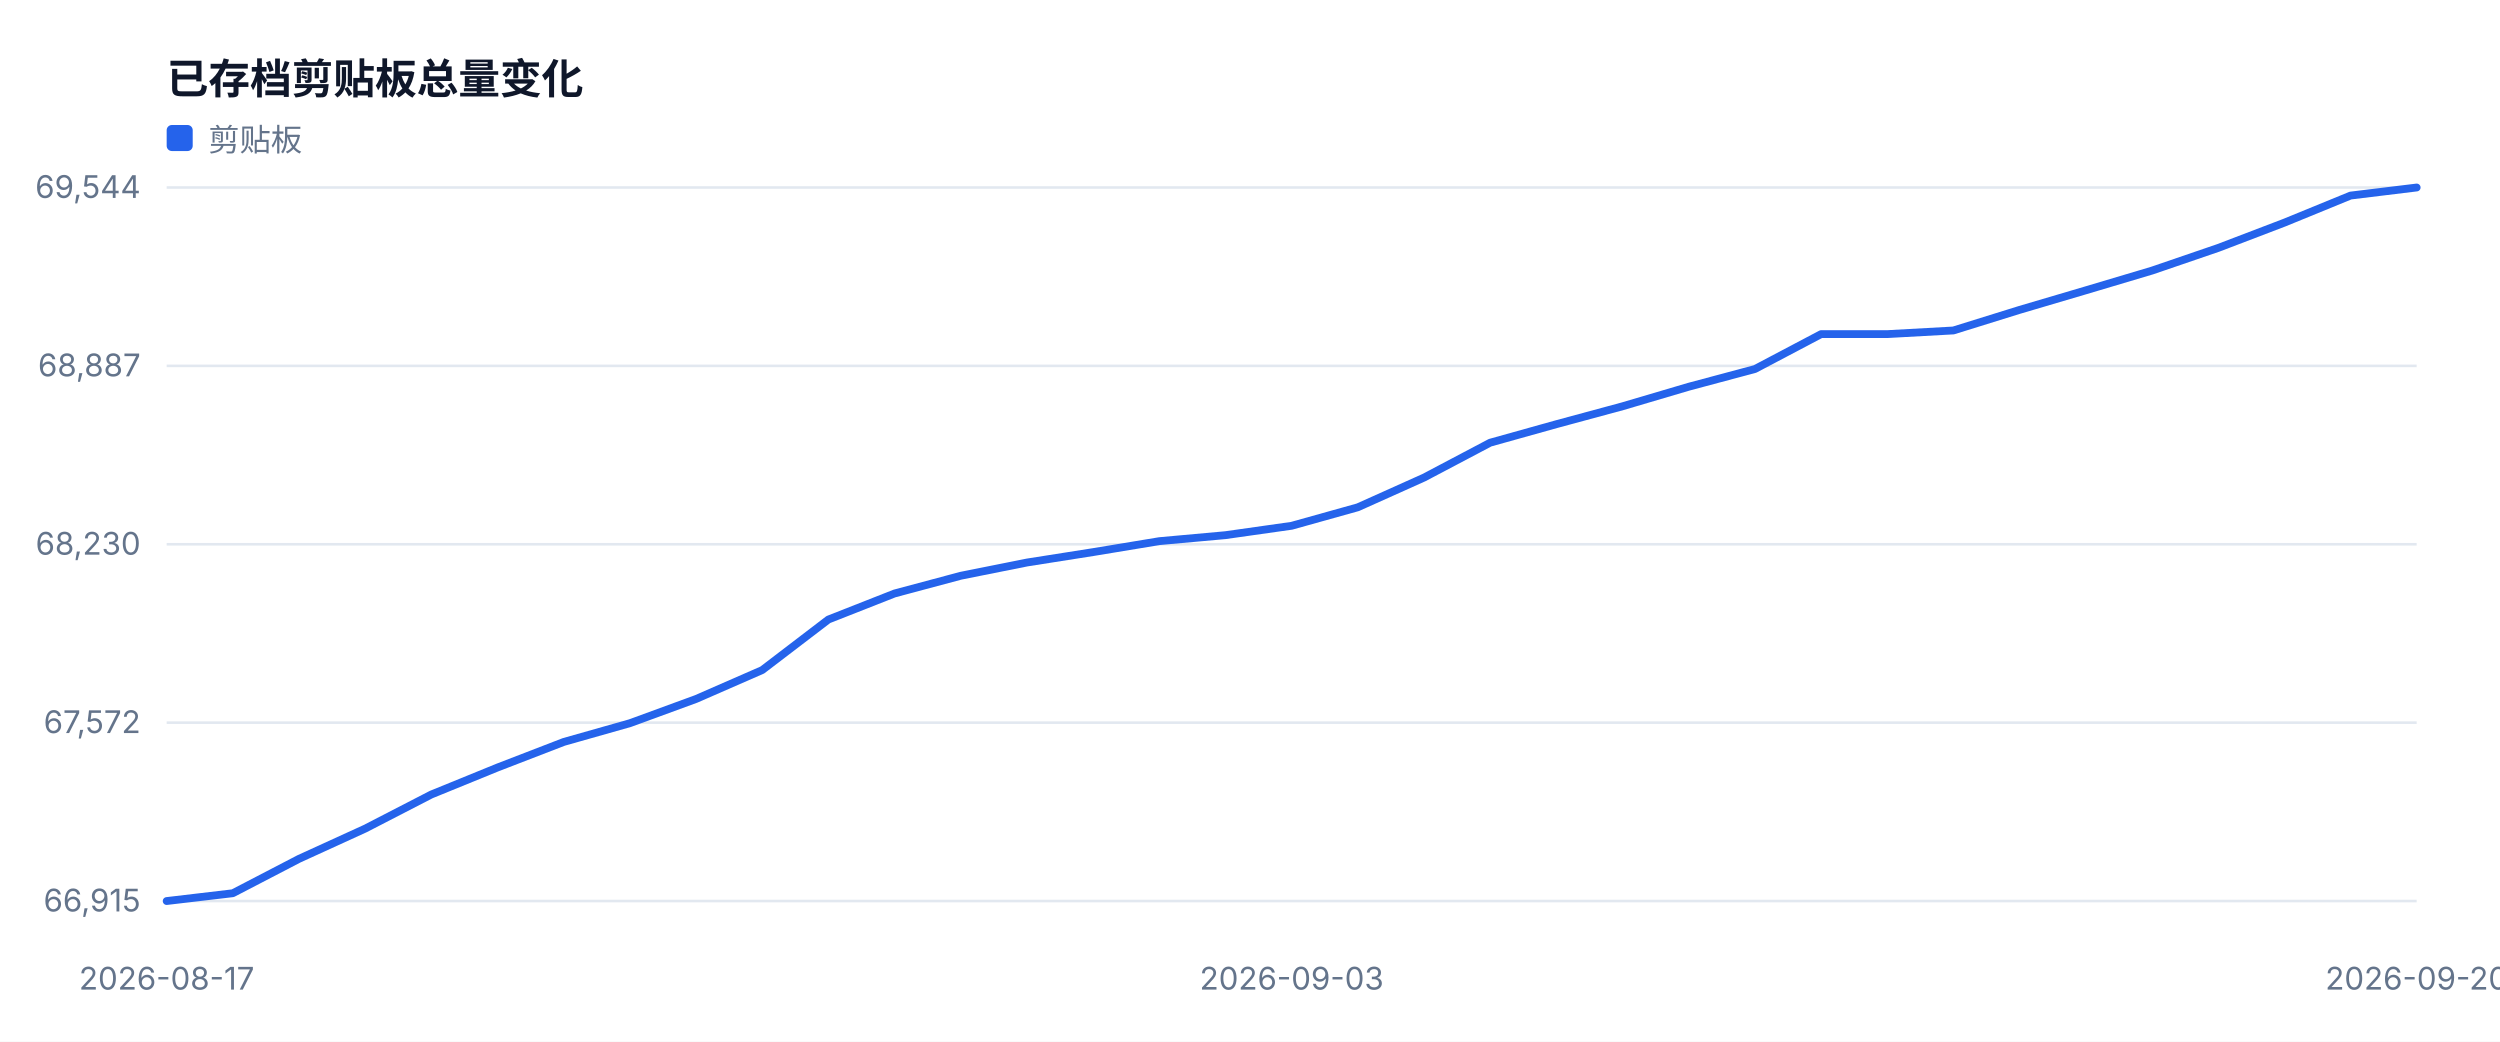
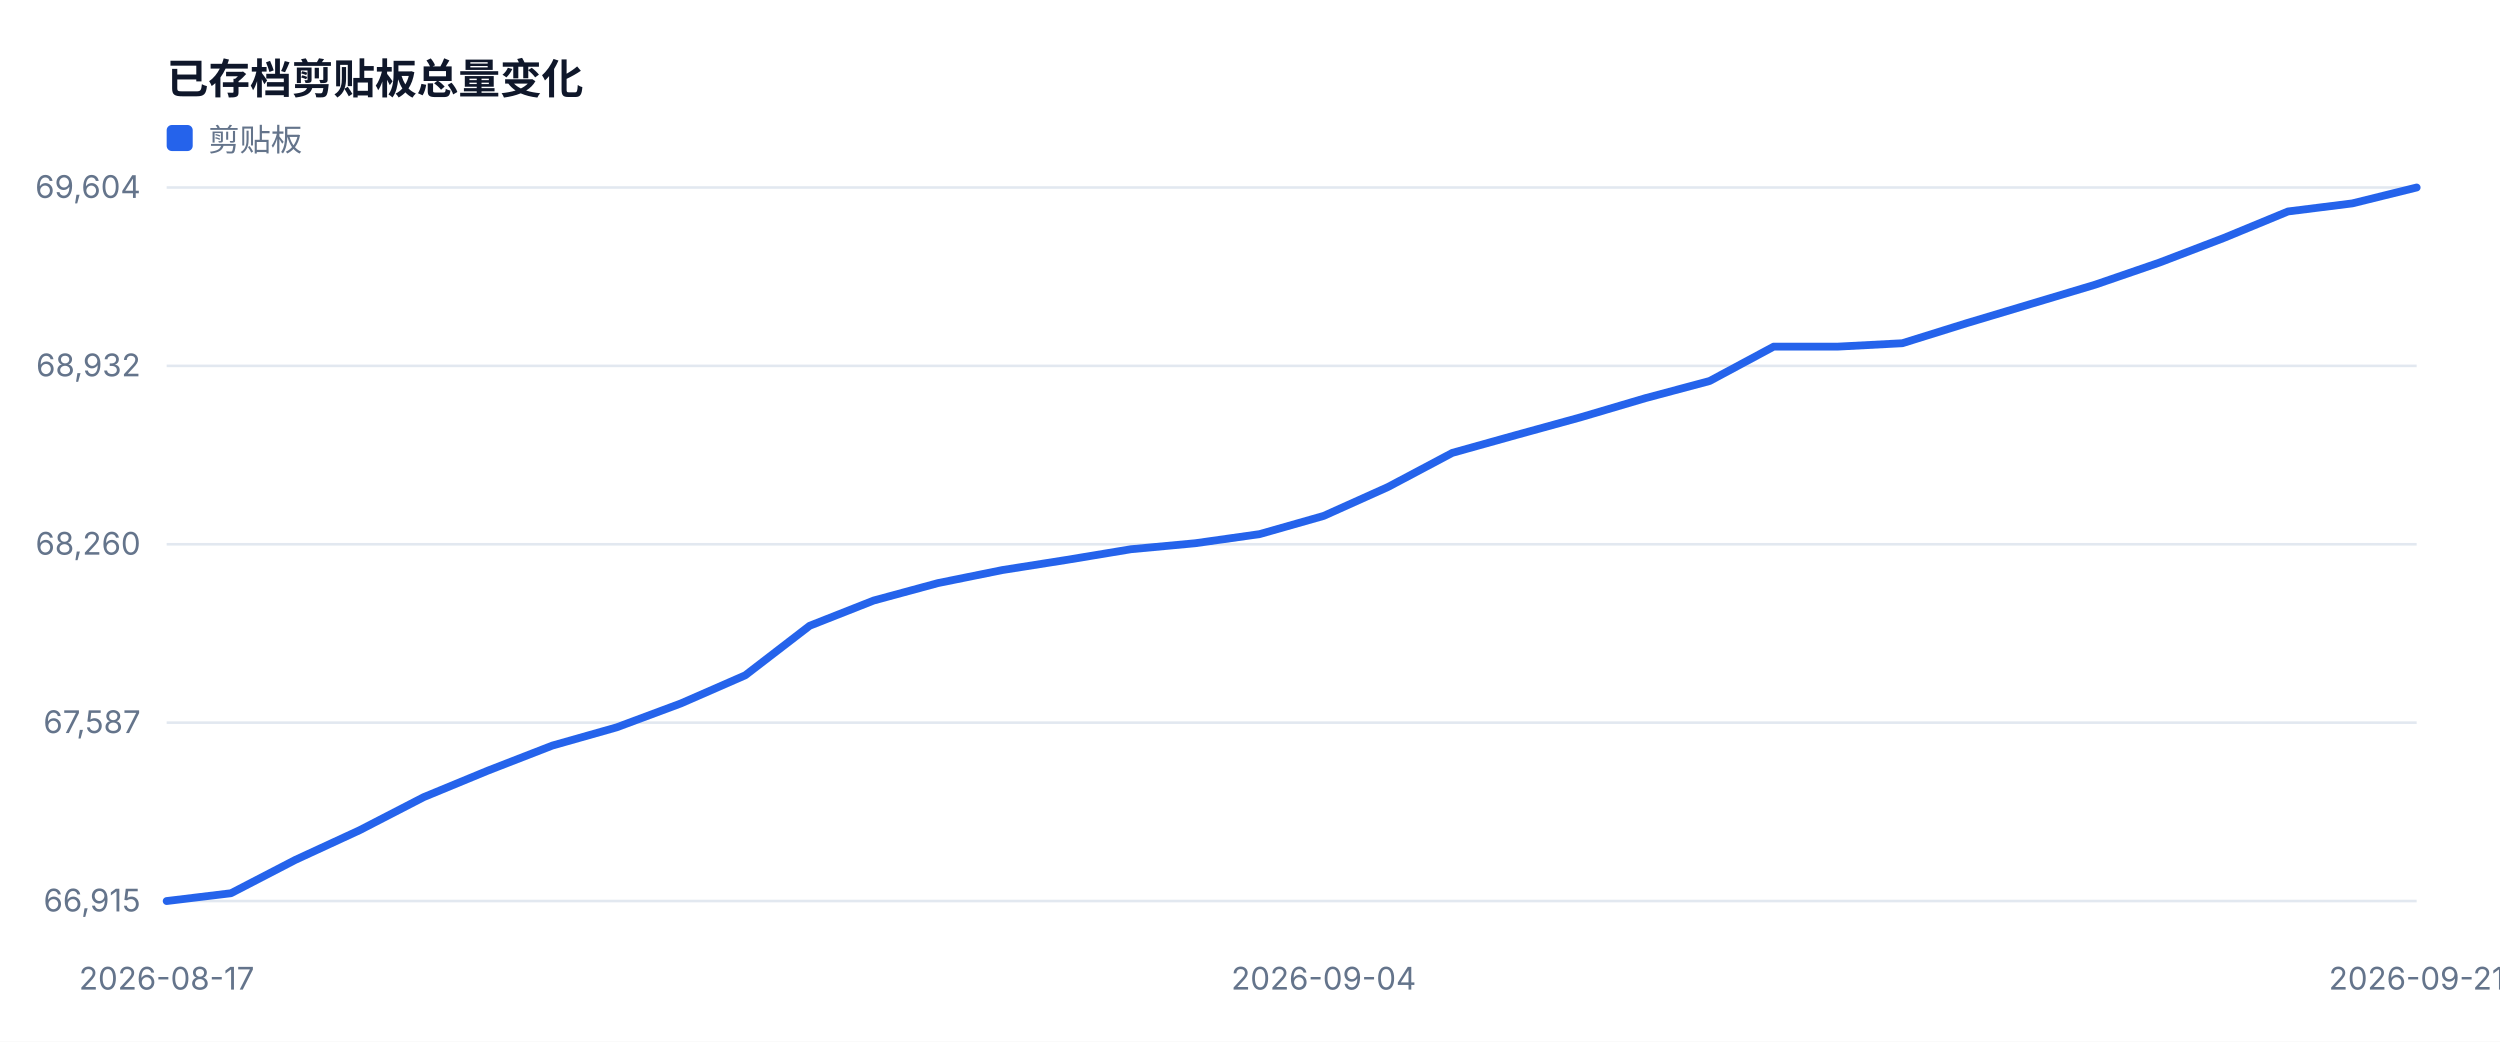
<svg xmlns="http://www.w3.org/2000/svg" width="960" height="400" viewBox="0 0 960 400" role="img">
  <style>text{font-family:-apple-system,BlinkMacSystemFont,'Segoe UI',sans-serif;fill:#334155}.muted{fill:#64748b;font-size:12px}.value{fill:#0f172a;font-size:28px;font-weight:700}.title{fill:#0f172a;font-size:16px;font-weight:700}</style>
  <rect width="100%" height="100%" fill="#ffffff" />
  <text x="64" y="36" class="title">已存档剪贴板总量变化</text>
  <line x1="64" y1="346.0" x2="928" y2="346.0" stroke="#e2e8f0" />
  <text x="54" y="350.0" text-anchor="end" class="muted">66,915</text>
  <line x1="64" y1="277.5" x2="928" y2="277.5" stroke="#e2e8f0" />
-   <text x="54" y="281.5" text-anchor="end" class="muted">67,572</text>
+   <text x="54" y="281.5" text-anchor="end" class="muted">67,587</text>
  <line x1="64" y1="209.0" x2="928" y2="209.0" stroke="#e2e8f0" />
-   <text x="54" y="213.0" text-anchor="end" class="muted">68,230</text>
+   <text x="54" y="213.0" text-anchor="end" class="muted">68,260</text>
  <line x1="64" y1="140.5" x2="928" y2="140.5" stroke="#e2e8f0" />
-   <text x="54" y="144.5" text-anchor="end" class="muted">68,887</text>
+   <text x="54" y="144.5" text-anchor="end" class="muted">68,932</text>
  <line x1="64" y1="72.0" x2="928" y2="72.0" stroke="#e2e8f0" />
-   <text x="54" y="76.0" text-anchor="end" class="muted">69,544</text>
+   <text x="54" y="76.0" text-anchor="end" class="muted">69,604</text>
  <text x="64.0" y="380" text-anchor="middle" class="muted">2026-08-17</text>
-   <text x="496.0" y="380" text-anchor="middle" class="muted">2026-09-03</text>
-   <text x="928.0" y="380" text-anchor="middle" class="muted">2026-09-20</text>
-   <polyline fill="none" stroke="#2563eb" stroke-width="3" stroke-linejoin="round" stroke-linecap="round" points="64.0,346.0 89.4,343.0 114.8,329.8 140.2,318.2 165.6,305.1 191.1,294.7 216.5,284.9 241.9,277.7 267.3,268.4 292.7,257.3 318.1,237.9 343.5,227.9 368.9,221.1 394.4,216.0 419.8,212.0 445.2,207.8 470.6,205.5 496.0,201.9 521.4,194.8 546.8,183.4 572.2,170.0 597.6,162.9 623.1,156.0 648.5,148.5 673.9,141.7 699.3,128.3 724.7,128.3 750.1,126.9 775.5,119.0 800.9,111.5 826.4,103.9 851.8,95.2 877.2,85.5 902.6,75.1 928.0,72.0" />
+   <text x="508.3" y="380" text-anchor="middle" class="muted">2026-09-04</text>
+   <text x="928.0" y="380" text-anchor="middle" class="muted">2026-09-21</text>
+   <polyline fill="none" stroke="#2563eb" stroke-width="3" stroke-linejoin="round" stroke-linecap="round" points="64.0,346.0 88.7,343.0 113.4,330.2 138.1,318.8 162.7,306.1 187.4,295.9 212.1,286.3 236.8,279.3 261.5,270.1 286.2,259.3 310.9,240.3 335.5,230.6 360.2,223.9 384.9,218.9 409.6,215.0 434.3,210.9 459.0,208.6 483.7,205.1 508.3,198.1 533.0,187.0 557.7,173.9 582.4,167.0 607.1,160.2 631.8,152.9 656.5,146.3 681.1,133.1 705.8,133.1 730.5,131.8 755.2,124.1 779.9,116.7 804.6,109.3 829.3,100.8 853.9,91.4 878.6,81.2 903.3,78.1 928.0,72.0" />
  <rect x="64" y="48" width="10" height="10" fill="#2563eb" rx="2" />
  <text x="80" y="58" class="muted">剪贴板</text>
</svg>
